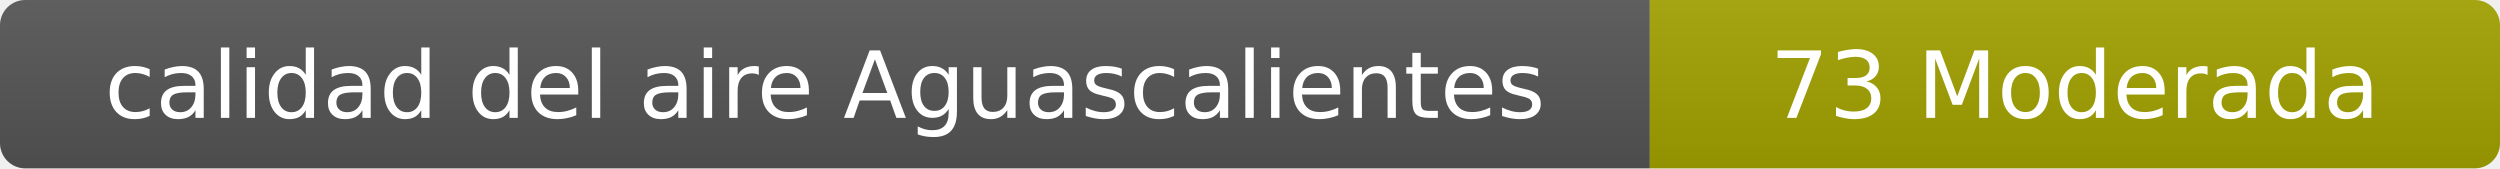
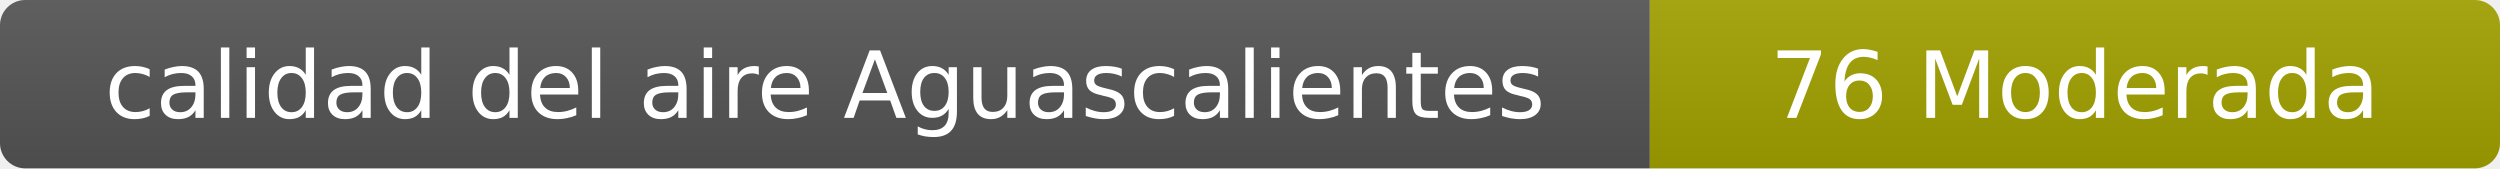
- <svg xmlns="http://www.w3.org/2000/svg" width="297" height="20" role="img" aria-label="calidad del aire: 73 Moderada">
+ <svg xmlns="http://www.w3.org/2000/svg" width="297" height="20" role="img" aria-label="calidad del aire: 76 Moderada">
  <linearGradient id="s" x2="0" y2="100%">
    <stop offset="0" stop-color="#bbb" stop-opacity=".1" />
    <stop offset="1" stop-opacity=".1" />
  </linearGradient>
  <clipPath id="r">
    <rect width="297" height="20" rx="3" fill="#fff" />
  </clipPath>
  <g clip-path="url(#r)">
    <rect width="196" height="20" fill="#555" />
    <rect x="196" width="101" height="20" fill="#a3a300" />
    <rect width="297" height="20" fill="url(#s)" />
  </g>
  <g fill="#fff" text-anchor="middle" font-family="Verdana,Geneva,DejaVu Sans,sans-serif" font-size="11">
    <text x="98" y="14">calidad del aire Aguascalientes</text>
-     <text x="246.5" y="14">73 Moderada</text>
+     <text x="246.5" y="14">76 Moderada</text>
  </g>
</svg>
